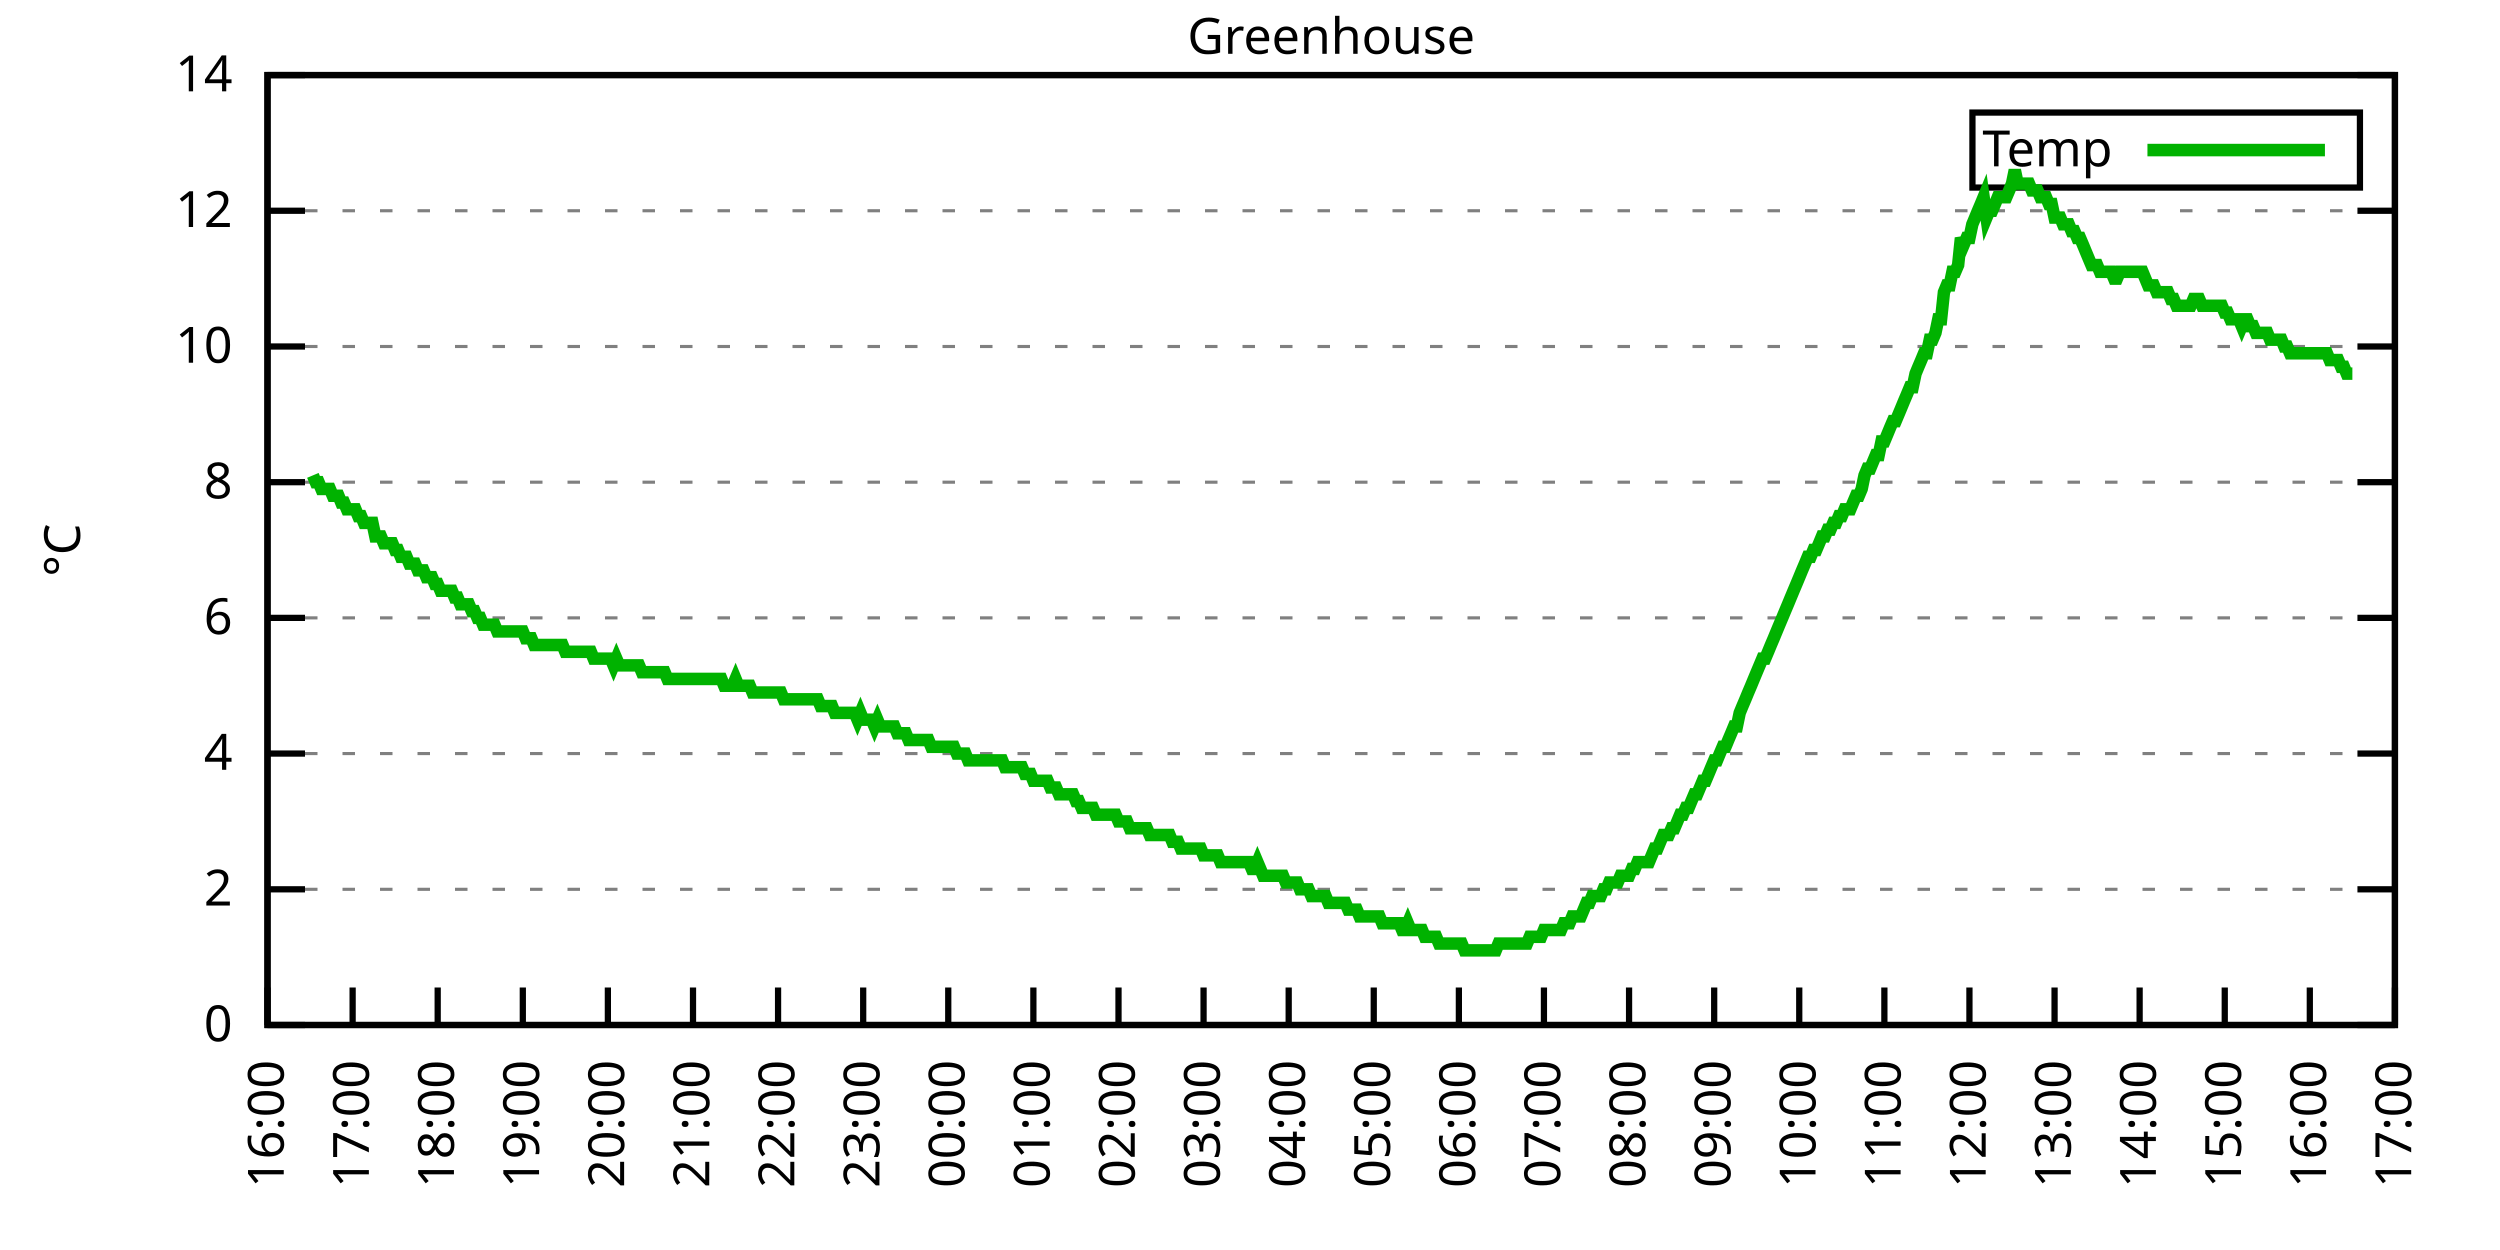
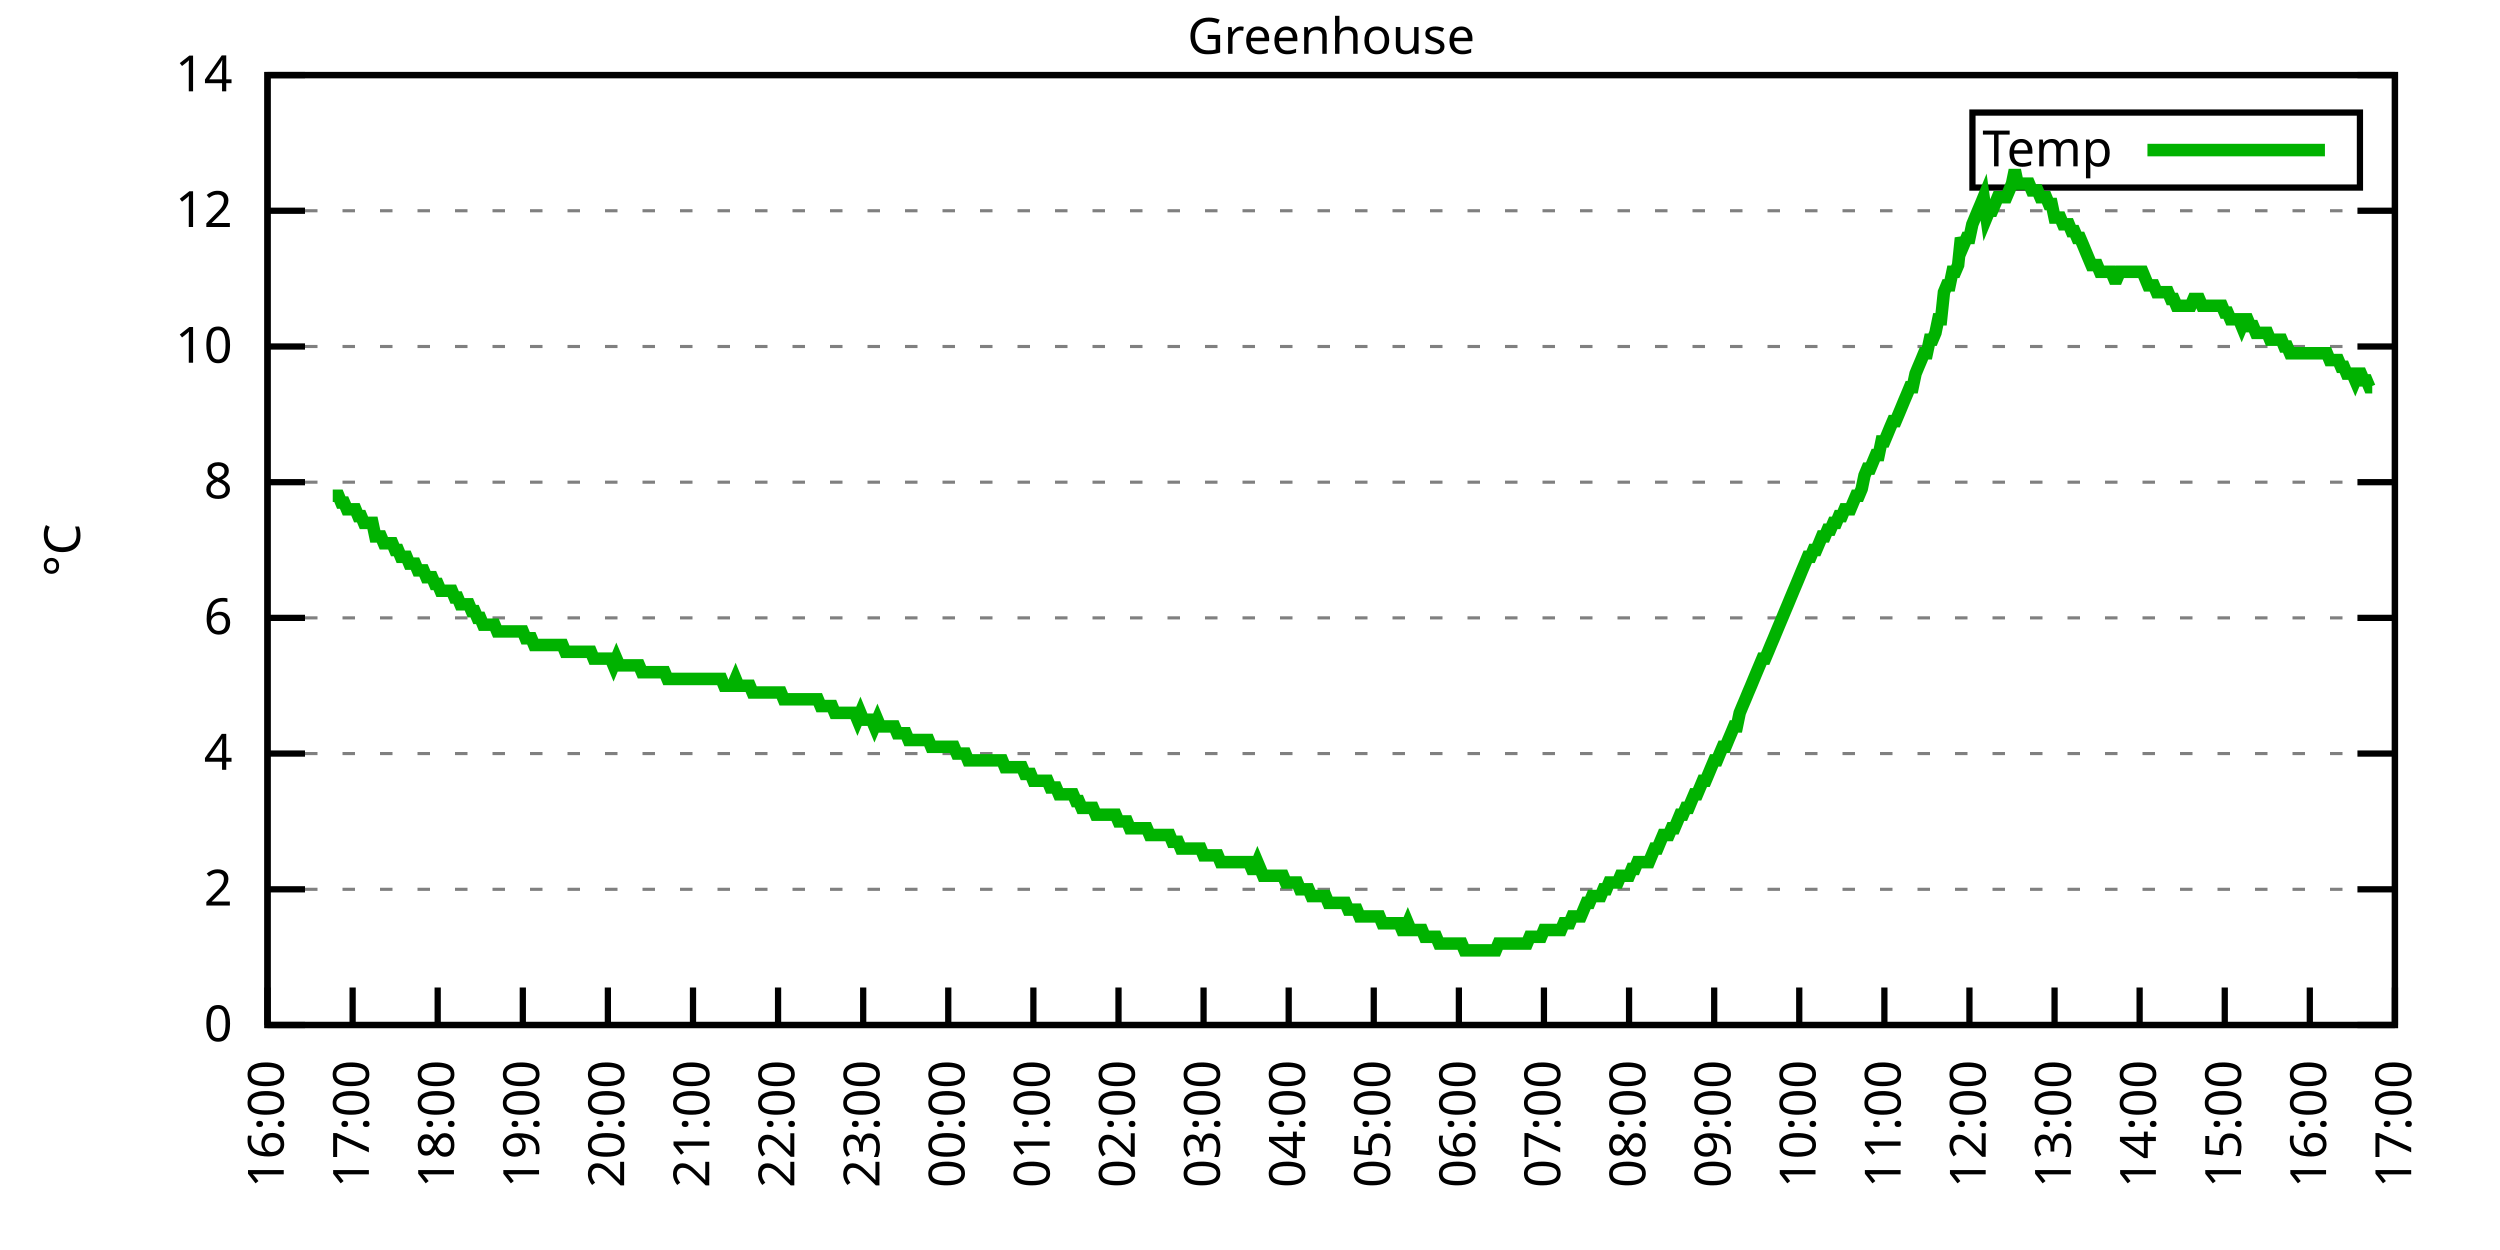
<svg xmlns="http://www.w3.org/2000/svg" xmlns:xlink="http://www.w3.org/1999/xlink" width="400" height="200" viewBox="0 0 400 200">
  <g id="gnuplot_canvas">
    <rect x="0" y="0" width="400" height="200" fill="none" />
    <defs>
      <circle id="gpDot" r="0.5" stroke-width="0.5" stroke="currentColor" />
      <path id="gpPt0" stroke-width="0.333" stroke="currentColor" d="M-1,0 h2 M0,-1 v2" />
      <path id="gpPt1" stroke-width="0.333" stroke="currentColor" d="M-1,-1 L1,1 M1,-1 L-1,1" />
      <path id="gpPt2" stroke-width="0.333" stroke="currentColor" d="M-1,0 L1,0 M0,-1 L0,1 M-1,-1 L1,1 M-1,1 L1,-1" />
      <rect id="gpPt3" stroke-width="0.333" stroke="currentColor" x="-1" y="-1" width="2" height="2" />
      <rect id="gpPt4" stroke-width="0.333" stroke="currentColor" fill="currentColor" x="-1" y="-1" width="2" height="2" />
      <circle id="gpPt5" stroke-width="0.333" stroke="currentColor" cx="0" cy="0" r="1" />
      <use xlink:href="#gpPt5" id="gpPt6" fill="currentColor" stroke="none" />
      <path id="gpPt7" stroke-width="0.333" stroke="currentColor" d="M0,-1.33 L-1.33,0.67 L1.33,0.67 z" />
      <use xlink:href="#gpPt7" id="gpPt8" fill="currentColor" stroke="none" />
      <use xlink:href="#gpPt7" id="gpPt9" stroke="currentColor" transform="rotate(180)" />
      <use xlink:href="#gpPt9" id="gpPt10" fill="currentColor" stroke="none" />
      <use xlink:href="#gpPt3" id="gpPt11" stroke="currentColor" transform="rotate(45)" />
      <use xlink:href="#gpPt11" id="gpPt12" fill="currentColor" stroke="none" />
      <path id="gpPt13" stroke-width="0.333" stroke="currentColor" d="M0,1.330 L1.265,0.411 L0.782,-1.067 L-0.782,-1.076 L-1.265,0.411 z" />
      <use xlink:href="#gpPt13" id="gpPt14" fill="currentColor" stroke="none" />
      <filter id="textbox" filterUnits="objectBoundingBox" x="0" y="0" height="1" width="1">
        <feFlood flood-color="white" flood-opacity="1" result="bgnd" />
        <feComposite in="SourceGraphic" in2="bgnd" operator="atop" />
      </filter>
      <filter id="greybox" filterUnits="objectBoundingBox" x="0" y="0" height="1" width="1">
        <feFlood flood-color="lightgrey" flood-opacity="1" result="grey" />
        <feComposite in="SourceGraphic" in2="grey" operator="atop" />
      </filter>
    </defs>
    <g fill="none" color="white" stroke="currentColor" stroke-width="1.00" stroke-linecap="butt" stroke-linejoin="miter">
</g>
    <g fill="none" color="black" stroke="currentColor" stroke-width="1.00" stroke-linecap="butt" stroke-linejoin="miter">
      <g stroke="none" shape-rendering="crispEdges">
        <polygon fill="rgb(255, 255, 255)" points="42.80,164.00 383.18,164.00 383.18,12.02 42.80,12.02 " />
      </g>
    </g>
    <g fill="none" color="black" stroke="currentColor" stroke-width="1.00" stroke-linecap="butt" stroke-linejoin="miter">
</g>
    <g fill="none" color="black" stroke="black" stroke-width="0.50" stroke-linecap="butt" stroke-linejoin="miter">
</g>
    <g fill="none" color="gray" stroke="currentColor" stroke-width="0.50" stroke-linecap="butt" stroke-linejoin="miter">
      <path stroke="gray" stroke-dasharray="2,4" class="gridline" d="M42.80,164.00 L383.19,164.00  " />
    </g>
    <g fill="none" color="gray" stroke="gray" stroke-width="1.00" stroke-linecap="butt" stroke-linejoin="miter">
</g>
    <g fill="none" color="black" stroke="currentColor" stroke-width="1.00" stroke-linecap="butt" stroke-linejoin="miter">
      <path stroke="black" d="M42.80,164.00 L48.80,164.00 M383.19,164.00 L377.19,164.00  " />
      <g transform="translate(37.20,166.60)" stroke="none" fill="black" font-family="Sans" font-size="8.00" text-anchor="end">
        <text>
          <tspan font-family="Sans"> 0</tspan>
        </text>
      </g>
    </g>
    <g fill="none" color="black" stroke="currentColor" stroke-width="1.00" stroke-linecap="butt" stroke-linejoin="miter">
</g>
    <g fill="none" color="black" stroke="black" stroke-width="0.50" stroke-linecap="butt" stroke-linejoin="miter">
</g>
    <g fill="none" color="gray" stroke="currentColor" stroke-width="0.50" stroke-linecap="butt" stroke-linejoin="miter">
      <path stroke="gray" stroke-dasharray="2,4" class="gridline" d="M42.80,142.29 L383.19,142.29  " />
    </g>
    <g fill="none" color="gray" stroke="gray" stroke-width="1.00" stroke-linecap="butt" stroke-linejoin="miter">
</g>
    <g fill="none" color="black" stroke="currentColor" stroke-width="1.00" stroke-linecap="butt" stroke-linejoin="miter">
      <path stroke="black" d="M42.80,142.29 L48.80,142.29 M383.19,142.29 L377.19,142.29  " />
      <g transform="translate(37.20,144.89)" stroke="none" fill="black" font-family="Sans" font-size="8.00" text-anchor="end">
        <text>
          <tspan font-family="Sans"> 2</tspan>
        </text>
      </g>
    </g>
    <g fill="none" color="black" stroke="currentColor" stroke-width="1.00" stroke-linecap="butt" stroke-linejoin="miter">
</g>
    <g fill="none" color="black" stroke="black" stroke-width="0.50" stroke-linecap="butt" stroke-linejoin="miter">
</g>
    <g fill="none" color="gray" stroke="currentColor" stroke-width="0.50" stroke-linecap="butt" stroke-linejoin="miter">
      <path stroke="gray" stroke-dasharray="2,4" class="gridline" d="M42.80,120.57 L383.19,120.57  " />
    </g>
    <g fill="none" color="gray" stroke="gray" stroke-width="1.00" stroke-linecap="butt" stroke-linejoin="miter">
</g>
    <g fill="none" color="black" stroke="currentColor" stroke-width="1.00" stroke-linecap="butt" stroke-linejoin="miter">
      <path stroke="black" d="M42.80,120.57 L48.80,120.57 M383.19,120.57 L377.19,120.57  " />
      <g transform="translate(37.20,123.17)" stroke="none" fill="black" font-family="Sans" font-size="8.00" text-anchor="end">
        <text>
          <tspan font-family="Sans"> 4</tspan>
        </text>
      </g>
    </g>
    <g fill="none" color="black" stroke="currentColor" stroke-width="1.00" stroke-linecap="butt" stroke-linejoin="miter">
</g>
    <g fill="none" color="black" stroke="black" stroke-width="0.50" stroke-linecap="butt" stroke-linejoin="miter">
</g>
    <g fill="none" color="gray" stroke="currentColor" stroke-width="0.50" stroke-linecap="butt" stroke-linejoin="miter">
      <path stroke="gray" stroke-dasharray="2,4" class="gridline" d="M42.80,98.86 L383.19,98.86  " />
    </g>
    <g fill="none" color="gray" stroke="gray" stroke-width="1.00" stroke-linecap="butt" stroke-linejoin="miter">
</g>
    <g fill="none" color="black" stroke="currentColor" stroke-width="1.00" stroke-linecap="butt" stroke-linejoin="miter">
      <path stroke="black" d="M42.80,98.86 L48.80,98.86 M383.19,98.86 L377.19,98.86  " />
      <g transform="translate(37.20,101.46)" stroke="none" fill="black" font-family="Sans" font-size="8.00" text-anchor="end">
        <text>
          <tspan font-family="Sans"> 6</tspan>
        </text>
      </g>
    </g>
    <g fill="none" color="black" stroke="currentColor" stroke-width="1.00" stroke-linecap="butt" stroke-linejoin="miter">
</g>
    <g fill="none" color="black" stroke="black" stroke-width="0.50" stroke-linecap="butt" stroke-linejoin="miter">
</g>
    <g fill="none" color="gray" stroke="currentColor" stroke-width="0.50" stroke-linecap="butt" stroke-linejoin="miter">
      <path stroke="gray" stroke-dasharray="2,4" class="gridline" d="M42.80,77.15 L383.19,77.15  " />
    </g>
    <g fill="none" color="gray" stroke="gray" stroke-width="1.00" stroke-linecap="butt" stroke-linejoin="miter">
</g>
    <g fill="none" color="black" stroke="currentColor" stroke-width="1.00" stroke-linecap="butt" stroke-linejoin="miter">
      <path stroke="black" d="M42.80,77.15 L48.80,77.15 M383.19,77.15 L377.19,77.15  " />
      <g transform="translate(37.20,79.75)" stroke="none" fill="black" font-family="Sans" font-size="8.00" text-anchor="end">
        <text>
          <tspan font-family="Sans"> 8</tspan>
        </text>
      </g>
    </g>
    <g fill="none" color="black" stroke="currentColor" stroke-width="1.00" stroke-linecap="butt" stroke-linejoin="miter">
</g>
    <g fill="none" color="black" stroke="black" stroke-width="0.50" stroke-linecap="butt" stroke-linejoin="miter">
</g>
    <g fill="none" color="gray" stroke="currentColor" stroke-width="0.50" stroke-linecap="butt" stroke-linejoin="miter">
      <path stroke="gray" stroke-dasharray="2,4" class="gridline" d="M42.80,55.44 L383.19,55.44  " />
    </g>
    <g fill="none" color="gray" stroke="gray" stroke-width="1.00" stroke-linecap="butt" stroke-linejoin="miter">
</g>
    <g fill="none" color="black" stroke="currentColor" stroke-width="1.00" stroke-linecap="butt" stroke-linejoin="miter">
      <path stroke="black" d="M42.80,55.44 L48.80,55.44 M383.19,55.44 L377.19,55.44  " />
      <g transform="translate(37.20,58.04)" stroke="none" fill="black" font-family="Sans" font-size="8.00" text-anchor="end">
        <text>
          <tspan font-family="Sans"> 10</tspan>
        </text>
      </g>
    </g>
    <g fill="none" color="black" stroke="currentColor" stroke-width="1.00" stroke-linecap="butt" stroke-linejoin="miter">
</g>
    <g fill="none" color="black" stroke="black" stroke-width="0.50" stroke-linecap="butt" stroke-linejoin="miter">
</g>
    <g fill="none" color="gray" stroke="currentColor" stroke-width="0.50" stroke-linecap="butt" stroke-linejoin="miter">
      <path stroke="gray" stroke-dasharray="2,4" class="gridline" d="M42.80,33.72 L383.19,33.72  " />
    </g>
    <g fill="none" color="gray" stroke="gray" stroke-width="1.00" stroke-linecap="butt" stroke-linejoin="miter">
</g>
    <g fill="none" color="black" stroke="currentColor" stroke-width="1.00" stroke-linecap="butt" stroke-linejoin="miter">
      <path stroke="black" d="M42.80,33.72 L48.80,33.72 M383.19,33.72 L377.19,33.72  " />
      <g transform="translate(37.20,36.32)" stroke="none" fill="black" font-family="Sans" font-size="8.00" text-anchor="end">
        <text>
          <tspan font-family="Sans"> 12</tspan>
        </text>
      </g>
    </g>
    <g fill="none" color="black" stroke="currentColor" stroke-width="1.00" stroke-linecap="butt" stroke-linejoin="miter">
</g>
    <g fill="none" color="black" stroke="black" stroke-width="0.50" stroke-linecap="butt" stroke-linejoin="miter">
</g>
    <g fill="none" color="gray" stroke="currentColor" stroke-width="0.50" stroke-linecap="butt" stroke-linejoin="miter">
      <path stroke="gray" stroke-dasharray="2,4" class="gridline" d="M42.80,12.01 L383.19,12.01  " />
    </g>
    <g fill="none" color="gray" stroke="gray" stroke-width="1.00" stroke-linecap="butt" stroke-linejoin="miter">
</g>
    <g fill="none" color="black" stroke="currentColor" stroke-width="1.00" stroke-linecap="butt" stroke-linejoin="miter">
      <path stroke="black" d="M42.80,12.01 L48.80,12.01 M383.19,12.01 L377.19,12.01  " />
      <g transform="translate(37.20,14.61)" stroke="none" fill="black" font-family="Sans" font-size="8.00" text-anchor="end">
        <text>
          <tspan font-family="Sans"> 14</tspan>
        </text>
      </g>
    </g>
    <g fill="none" color="black" stroke="currentColor" stroke-width="1.00" stroke-linecap="butt" stroke-linejoin="miter">
      <path stroke="black" d="M42.80,164.00 L42.80,158.00  " />
      <g transform="translate(45.40,169.60) rotate(270.00)" stroke="none" fill="black" font-family="Sans" font-size="8.00" text-anchor="end">
        <text>
          <tspan font-family="Sans">16:00</tspan>
        </text>
      </g>
    </g>
    <g fill="none" color="black" stroke="currentColor" stroke-width="1.00" stroke-linecap="butt" stroke-linejoin="miter">
      <path stroke="black" d="M56.42,164.00 L56.42,158.00  " />
      <g transform="translate(59.02,169.60) rotate(270.00)" stroke="none" fill="black" font-family="Sans" font-size="8.00" text-anchor="end">
        <text>
          <tspan font-family="Sans">17:00</tspan>
        </text>
      </g>
    </g>
    <g fill="none" color="black" stroke="currentColor" stroke-width="1.00" stroke-linecap="butt" stroke-linejoin="miter">
      <path stroke="black" d="M70.03,164.00 L70.03,158.00  " />
      <g transform="translate(72.63,169.60) rotate(270.00)" stroke="none" fill="black" font-family="Sans" font-size="8.00" text-anchor="end">
        <text>
          <tspan font-family="Sans">18:00</tspan>
        </text>
      </g>
    </g>
    <g fill="none" color="black" stroke="currentColor" stroke-width="1.00" stroke-linecap="butt" stroke-linejoin="miter">
      <path stroke="black" d="M83.65,164.00 L83.65,158.00  " />
      <g transform="translate(86.25,169.60) rotate(270.00)" stroke="none" fill="black" font-family="Sans" font-size="8.00" text-anchor="end">
        <text>
          <tspan font-family="Sans">19:00</tspan>
        </text>
      </g>
    </g>
    <g fill="none" color="black" stroke="currentColor" stroke-width="1.00" stroke-linecap="butt" stroke-linejoin="miter">
      <path stroke="black" d="M97.26,164.00 L97.26,158.00  " />
      <g transform="translate(99.86,169.60) rotate(270.00)" stroke="none" fill="black" font-family="Sans" font-size="8.00" text-anchor="end">
        <text>
          <tspan font-family="Sans">20:00</tspan>
        </text>
      </g>
    </g>
    <g fill="none" color="black" stroke="currentColor" stroke-width="1.00" stroke-linecap="butt" stroke-linejoin="miter">
      <path stroke="black" d="M110.88,164.00 L110.88,158.00  " />
      <g transform="translate(113.48,169.60) rotate(270.00)" stroke="none" fill="black" font-family="Sans" font-size="8.00" text-anchor="end">
        <text>
          <tspan font-family="Sans">21:00</tspan>
        </text>
      </g>
    </g>
    <g fill="none" color="black" stroke="currentColor" stroke-width="1.00" stroke-linecap="butt" stroke-linejoin="miter">
      <path stroke="black" d="M124.49,164.00 L124.49,158.00  " />
      <g transform="translate(127.09,169.60) rotate(270.00)" stroke="none" fill="black" font-family="Sans" font-size="8.00" text-anchor="end">
        <text>
          <tspan font-family="Sans">22:00</tspan>
        </text>
      </g>
    </g>
    <g fill="none" color="black" stroke="currentColor" stroke-width="1.00" stroke-linecap="butt" stroke-linejoin="miter">
      <path stroke="black" d="M138.11,164.00 L138.11,158.00  " />
      <g transform="translate(140.71,169.60) rotate(270.00)" stroke="none" fill="black" font-family="Sans" font-size="8.00" text-anchor="end">
        <text>
          <tspan font-family="Sans">23:00</tspan>
        </text>
      </g>
    </g>
    <g fill="none" color="black" stroke="currentColor" stroke-width="1.00" stroke-linecap="butt" stroke-linejoin="miter">
      <path stroke="black" d="M151.72,164.00 L151.72,158.00  " />
      <g transform="translate(154.32,169.60) rotate(270.00)" stroke="none" fill="black" font-family="Sans" font-size="8.00" text-anchor="end">
        <text>
          <tspan font-family="Sans">00:00</tspan>
        </text>
      </g>
    </g>
    <g fill="none" color="black" stroke="currentColor" stroke-width="1.00" stroke-linecap="butt" stroke-linejoin="miter">
      <path stroke="black" d="M165.34,164.00 L165.34,158.00  " />
      <g transform="translate(167.94,169.60) rotate(270.00)" stroke="none" fill="black" font-family="Sans" font-size="8.00" text-anchor="end">
        <text>
          <tspan font-family="Sans">01:00</tspan>
        </text>
      </g>
    </g>
    <g fill="none" color="black" stroke="currentColor" stroke-width="1.00" stroke-linecap="butt" stroke-linejoin="miter">
      <path stroke="black" d="M178.96,164.00 L178.96,158.00  " />
      <g transform="translate(181.56,169.60) rotate(270.00)" stroke="none" fill="black" font-family="Sans" font-size="8.00" text-anchor="end">
        <text>
          <tspan font-family="Sans">02:00</tspan>
        </text>
      </g>
    </g>
    <g fill="none" color="black" stroke="currentColor" stroke-width="1.00" stroke-linecap="butt" stroke-linejoin="miter">
      <path stroke="black" d="M192.57,164.00 L192.57,158.00  " />
      <g transform="translate(195.17,169.60) rotate(270.00)" stroke="none" fill="black" font-family="Sans" font-size="8.00" text-anchor="end">
        <text>
          <tspan font-family="Sans">03:00</tspan>
        </text>
      </g>
    </g>
    <g fill="none" color="black" stroke="currentColor" stroke-width="1.00" stroke-linecap="butt" stroke-linejoin="miter">
      <path stroke="black" d="M206.19,164.00 L206.19,158.00  " />
      <g transform="translate(208.79,169.60) rotate(270.00)" stroke="none" fill="black" font-family="Sans" font-size="8.00" text-anchor="end">
        <text>
          <tspan font-family="Sans">04:00</tspan>
        </text>
      </g>
    </g>
    <g fill="none" color="black" stroke="currentColor" stroke-width="1.00" stroke-linecap="butt" stroke-linejoin="miter">
      <path stroke="black" d="M219.80,164.00 L219.80,158.00  " />
      <g transform="translate(222.40,169.60) rotate(270.00)" stroke="none" fill="black" font-family="Sans" font-size="8.00" text-anchor="end">
        <text>
          <tspan font-family="Sans">05:00</tspan>
        </text>
      </g>
    </g>
    <g fill="none" color="black" stroke="currentColor" stroke-width="1.00" stroke-linecap="butt" stroke-linejoin="miter">
      <path stroke="black" d="M233.42,164.00 L233.42,158.00  " />
      <g transform="translate(236.02,169.60) rotate(270.00)" stroke="none" fill="black" font-family="Sans" font-size="8.00" text-anchor="end">
        <text>
          <tspan font-family="Sans">06:00</tspan>
        </text>
      </g>
    </g>
    <g fill="none" color="black" stroke="currentColor" stroke-width="1.00" stroke-linecap="butt" stroke-linejoin="miter">
      <path stroke="black" d="M247.03,164.00 L247.03,158.00  " />
      <g transform="translate(249.63,169.60) rotate(270.00)" stroke="none" fill="black" font-family="Sans" font-size="8.00" text-anchor="end">
        <text>
          <tspan font-family="Sans">07:00</tspan>
        </text>
      </g>
    </g>
    <g fill="none" color="black" stroke="currentColor" stroke-width="1.00" stroke-linecap="butt" stroke-linejoin="miter">
      <path stroke="black" d="M260.65,164.00 L260.65,158.00  " />
      <g transform="translate(263.25,169.60) rotate(270.00)" stroke="none" fill="black" font-family="Sans" font-size="8.00" text-anchor="end">
        <text>
          <tspan font-family="Sans">08:00</tspan>
        </text>
      </g>
    </g>
    <g fill="none" color="black" stroke="currentColor" stroke-width="1.00" stroke-linecap="butt" stroke-linejoin="miter">
      <path stroke="black" d="M274.27,164.00 L274.27,158.00  " />
      <g transform="translate(276.87,169.60) rotate(270.00)" stroke="none" fill="black" font-family="Sans" font-size="8.00" text-anchor="end">
        <text>
          <tspan font-family="Sans">09:00</tspan>
        </text>
      </g>
    </g>
    <g fill="none" color="black" stroke="currentColor" stroke-width="1.00" stroke-linecap="butt" stroke-linejoin="miter">
      <path stroke="black" d="M287.88,164.00 L287.88,158.00  " />
      <g transform="translate(290.48,169.60) rotate(270.00)" stroke="none" fill="black" font-family="Sans" font-size="8.00" text-anchor="end">
        <text>
          <tspan font-family="Sans">10:00</tspan>
        </text>
      </g>
    </g>
    <g fill="none" color="black" stroke="currentColor" stroke-width="1.00" stroke-linecap="butt" stroke-linejoin="miter">
      <path stroke="black" d="M301.50,164.00 L301.50,158.00  " />
      <g transform="translate(304.10,169.60) rotate(270.00)" stroke="none" fill="black" font-family="Sans" font-size="8.00" text-anchor="end">
        <text>
          <tspan font-family="Sans">11:00</tspan>
        </text>
      </g>
    </g>
    <g fill="none" color="black" stroke="currentColor" stroke-width="1.00" stroke-linecap="butt" stroke-linejoin="miter">
      <path stroke="black" d="M315.11,164.00 L315.11,158.00  " />
      <g transform="translate(317.71,169.60) rotate(270.00)" stroke="none" fill="black" font-family="Sans" font-size="8.00" text-anchor="end">
        <text>
          <tspan font-family="Sans">12:00</tspan>
        </text>
      </g>
    </g>
    <g fill="none" color="black" stroke="currentColor" stroke-width="1.00" stroke-linecap="butt" stroke-linejoin="miter">
      <path stroke="black" d="M328.73,164.00 L328.73,158.00  " />
      <g transform="translate(331.33,169.60) rotate(270.00)" stroke="none" fill="black" font-family="Sans" font-size="8.00" text-anchor="end">
        <text>
          <tspan font-family="Sans">13:00</tspan>
        </text>
      </g>
    </g>
    <g fill="none" color="black" stroke="currentColor" stroke-width="1.00" stroke-linecap="butt" stroke-linejoin="miter">
      <path stroke="black" d="M342.34,164.00 L342.34,158.00  " />
      <g transform="translate(344.94,169.60) rotate(270.00)" stroke="none" fill="black" font-family="Sans" font-size="8.00" text-anchor="end">
        <text>
          <tspan font-family="Sans">14:00</tspan>
        </text>
      </g>
    </g>
    <g fill="none" color="black" stroke="currentColor" stroke-width="1.00" stroke-linecap="butt" stroke-linejoin="miter">
      <path stroke="black" d="M355.96,164.00 L355.96,158.00  " />
      <g transform="translate(358.56,169.60) rotate(270.00)" stroke="none" fill="black" font-family="Sans" font-size="8.00" text-anchor="end">
        <text>
          <tspan font-family="Sans">15:00</tspan>
        </text>
      </g>
    </g>
    <g fill="none" color="black" stroke="currentColor" stroke-width="1.00" stroke-linecap="butt" stroke-linejoin="miter">
      <path stroke="black" d="M369.57,164.00 L369.57,158.00  " />
      <g transform="translate(372.17,169.60) rotate(270.00)" stroke="none" fill="black" font-family="Sans" font-size="8.00" text-anchor="end">
        <text>
          <tspan font-family="Sans">16:00</tspan>
        </text>
      </g>
    </g>
    <g fill="none" color="black" stroke="currentColor" stroke-width="1.00" stroke-linecap="butt" stroke-linejoin="miter">
      <path stroke="black" d="M383.19,164.00 L383.19,158.00  " />
      <g transform="translate(385.79,169.60) rotate(270.00)" stroke="none" fill="black" font-family="Sans" font-size="8.00" text-anchor="end">
        <text>
          <tspan font-family="Sans">17:00</tspan>
        </text>
      </g>
    </g>
    <g fill="none" color="black" stroke="currentColor" stroke-width="1.00" stroke-linecap="butt" stroke-linejoin="miter">
</g>
    <g fill="none" color="black" stroke="currentColor" stroke-width="1.00" stroke-linecap="butt" stroke-linejoin="miter">
      <path stroke="black" d="M42.80,12.01 L42.80,164.00 L383.19,164.00 L383.19,12.01 L42.80,12.01 Z  " />
    </g>
    <g fill="none" color="black" stroke="currentColor" stroke-width="1.00" stroke-linecap="butt" stroke-linejoin="miter">
</g>
    <g fill="none" color="black" stroke="currentColor" stroke-width="1.00" stroke-linecap="butt" stroke-linejoin="miter">
      <path stroke="black" d="M315.59,30.01 L315.59,18.01 L377.59,18.01 L377.59,30.01 L315.59,30.01 Z  " />
    </g>
    <g id="Greenhouse_plot_1">
      <g fill="none" color="white" stroke="black" stroke-width="2.00" stroke-linecap="butt" stroke-linejoin="miter">
</g>
      <g fill="none" color="black" stroke="currentColor" stroke-width="2.00" stroke-linecap="butt" stroke-linejoin="miter">
        <g transform="translate(337.99,26.61)" stroke="none" fill="black" font-family="Sans" font-size="8.00" text-anchor="end">
          <text>
            <tspan font-family="Sans">Temp</tspan>
          </text>
        </g>
      </g>
      <g fill="none" color="black" stroke="currentColor" stroke-width="2.00" stroke-linecap="butt" stroke-linejoin="miter">
-         <path stroke="rgb(  0, 178,   0)" d="M343.59,24.01 L371.99,24.01 M50.06,76.06 L50.52,77.15 L50.97,77.15 L51.42,78.23 L51.88,78.23 L52.33,78.23   L52.78,78.23 L53.24,79.32 L53.69,79.32 L54.15,79.32 L54.60,80.41 L55.05,80.41 L55.51,81.49 L55.96,81.49   L56.42,81.49 L56.87,81.49 L57.32,82.58 L57.78,82.58 L58.23,83.66 L58.68,83.66 L59.14,83.66 L59.59,83.66   L60.05,85.83 L60.50,85.83 L60.95,85.83 L61.41,86.92 L61.86,86.92 L62.32,86.92 L62.77,86.92 L63.22,88.00   L63.68,88.00 L64.13,89.09 L64.58,89.09 L65.04,89.09 L65.49,90.18 L65.95,90.18 L66.40,90.18 L66.85,91.26   L67.31,91.26 L67.76,91.26 L68.22,92.35 L68.67,92.35 L69.12,92.35 L69.58,93.43 L70.03,93.43 L70.49,94.52   L70.94,94.52 L71.39,94.52 L71.85,94.52 L72.30,94.52 L72.75,95.60 L73.21,95.60 L73.66,96.69 L74.12,96.69   L74.57,96.69 L75.02,96.69 L75.48,97.78 L75.93,97.78 L76.39,98.86 L76.84,98.86 L77.29,99.95 L77.75,99.95   L78.20,99.95 L78.65,99.95 L79.11,99.95 L79.56,101.03 L80.02,101.03 L80.47,101.03 L80.92,101.03 L81.38,101.03   L81.83,101.03 L82.29,101.03 L82.74,101.03 L83.19,101.03 L83.65,101.03 L84.10,102.12 L84.55,102.12 L85.01,102.12   L85.46,103.20 L85.92,103.20 L86.37,103.20 L86.82,103.20 L87.28,103.20 L87.73,103.20 L88.19,103.20 L88.64,103.20   L89.09,103.20 L89.55,103.20 L90.00,103.20 L90.45,104.29 L90.91,104.29 L91.36,104.29 L91.82,104.29 L92.27,104.29   L92.72,104.29 L93.18,104.29 L93.63,104.29 L94.09,104.29 L94.54,104.29 L94.99,105.38 L95.45,105.38 L95.90,105.38   L96.35,105.38 L96.81,105.38 L97.26,105.38 L97.72,105.38 L98.17,106.46 L98.62,105.38 L99.08,106.46 L99.53,106.46   L99.99,106.46 L100.44,106.46 L100.89,106.46 L101.35,106.46 L101.80,106.46 L102.25,106.46 L102.71,107.55 L103.16,107.55   L103.62,107.55 L104.07,107.55 L104.52,107.55 L104.98,107.55 L105.43,107.55 L105.89,107.55 L106.34,107.55 L106.79,108.63   L107.25,108.63 L107.70,108.63 L108.15,108.63 L108.61,108.63 L109.06,108.63 L109.52,108.63 L109.97,108.63 L110.42,108.63   L110.88,108.63 L111.33,108.63 L111.79,108.63 L112.24,108.63 L112.69,108.63 L113.15,108.63 L113.60,108.63 L114.05,108.63   L114.51,108.63 L114.96,108.63 L115.42,108.63 L115.87,109.72 L116.32,109.72 L116.78,109.72 L117.23,109.72 L117.69,108.63   L118.14,109.72 L118.59,109.72 L119.05,109.72 L119.50,109.72 L119.96,109.72 L120.41,110.80 L120.86,110.80 L121.32,110.80   L121.77,110.80 L122.22,110.80 L122.68,110.80 L123.13,110.80 L123.59,110.80 L124.04,110.80 L124.49,110.80 L124.95,110.80   L125.40,111.89 L125.86,111.89 L126.31,111.89 L126.76,111.89 L127.22,111.89 L127.67,111.89 L128.12,111.89 L128.58,111.89   L129.03,111.89 L129.49,111.89 L129.94,111.89 L130.39,111.89 L130.85,111.89 L131.30,112.97 L131.76,112.97 L132.21,112.97   L132.66,112.97 L133.12,112.97 L133.57,114.06 L134.02,114.06 L134.48,114.06 L134.93,114.06 L135.39,114.06 L135.84,114.06   L136.29,114.06 L136.75,114.06 L137.20,115.15 L137.66,114.06 L138.11,115.15 L138.56,115.15 L139.02,115.15 L139.47,115.15   L139.92,116.23 L140.38,115.15 L140.83,116.23 L141.29,116.23 L141.74,116.23 L142.19,116.23 L142.65,116.23 L143.10,116.23   L143.56,117.32 L144.01,117.32 L144.46,117.32 L144.92,117.32 L145.37,118.40 L145.82,118.40 L146.28,118.40 L146.73,118.40   L147.19,118.40 L147.64,118.40 L148.09,118.40 L148.55,118.40 L149.00,119.49 L149.46,119.49 L149.91,119.49 L150.36,119.49   L150.82,119.49 L151.27,119.49 L151.72,119.49 L152.18,119.49 L152.63,119.49 L153.09,120.57 L153.54,120.57 L153.99,120.57   L154.45,120.57 L154.90,121.66 L155.36,121.66 L155.81,121.66 L156.26,121.66 L156.72,121.66 L157.17,121.66 L157.62,121.66   L158.08,121.66 L158.53,121.66 L158.99,121.66 L159.44,121.66 L159.89,121.66 L160.35,121.66 L160.80,122.75 L161.26,122.75   L161.71,122.75 L162.16,122.75 L162.62,122.75 L163.07,122.75 L163.52,122.75 L163.98,123.83 L164.43,123.83 L164.89,123.83   L165.34,124.92 L165.79,124.92 L166.25,124.92 L166.70,124.92 L167.16,124.92 L167.61,124.92 L168.06,126.00 L168.52,126.00   L168.97,126.00 L169.43,127.09 L169.88,127.09 L170.33,127.09 L170.79,127.09 L171.24,127.09 L171.69,127.09 L172.15,128.17   L172.60,128.17 L173.06,129.26 L173.51,129.26 L173.96,129.26 L174.42,129.26 L174.87,129.26 L175.33,130.35 L175.78,130.35   L176.23,130.35 L176.69,130.35 L177.14,130.35 L177.59,130.35 L178.05,130.35 L178.50,130.35 L178.96,131.43 L179.41,131.43   L179.86,131.43 L180.32,131.43 L180.77,132.52 L181.23,132.52 L181.68,132.52 L182.13,132.52 L182.59,132.52 L183.04,132.52   L183.49,132.52 L183.95,133.60 L184.40,133.60 L184.86,133.60 L185.31,133.60 L185.76,133.60 L186.22,133.60 L186.67,133.60   L187.13,133.60 L187.58,134.69 L188.03,134.69 L188.49,134.69 L188.94,135.77 L189.39,135.77 L189.85,135.77 L190.30,135.77   L190.76,135.77 L191.21,135.77 L191.66,135.77 L192.12,135.77 L192.57,136.86 L193.03,136.86 L193.48,136.86 L193.93,136.86   L194.39,136.86 L194.84,136.86 L195.29,137.94 L195.75,137.94 L196.20,137.94 L196.66,137.94 L197.11,137.94 L197.56,137.94   L198.02,137.94 L198.47,137.94 L198.93,137.94 L199.38,137.94 L199.83,137.94 L200.29,139.03 L200.74,139.03 L201.19,137.94   L201.65,139.03 L202.10,140.12 L202.56,140.12 L203.01,140.12 L203.46,140.12 L203.92,140.12 L204.37,140.12 L204.83,140.12   L205.28,140.12 L205.73,141.20 L206.19,141.20 L206.64,141.20 L207.09,141.20 L207.55,141.20 L208.00,142.29 L208.46,142.29   L208.91,142.29 L209.36,142.29 L209.82,143.37 L210.27,143.37 L210.73,143.37 L211.18,143.37 L211.63,143.37 L212.09,143.37   L212.54,144.46 L213.00,144.46 L213.45,144.46 L213.90,144.46 L214.36,144.46 L214.81,144.46 L215.26,144.46 L215.72,145.54   L216.17,145.54 L216.63,145.54 L217.08,145.54 L217.53,146.63 L217.99,146.63 L218.44,146.63 L218.90,146.63 L219.35,146.63   L219.80,146.63 L220.26,146.63 L220.71,146.63 L221.16,147.72 L221.62,147.72 L222.07,147.72 L222.53,147.72 L222.98,147.72   L223.43,147.72 L223.89,147.72 L224.34,148.80 L224.80,148.80 L225.25,147.72 L225.70,148.80 L226.16,148.80 L226.61,148.80   L227.06,148.80 L227.52,148.80 L227.97,149.89 L228.43,149.89 L228.88,149.89 L229.33,149.89 L229.79,149.89 L230.24,150.97   L230.70,150.97 L231.15,150.97 L231.60,150.97 L232.06,150.97 L232.51,150.97 L232.96,150.97 L233.42,150.97 L233.87,150.97   L234.33,152.06 L234.78,152.06 L235.23,152.06 L235.69,152.06 L236.14,152.06 L236.60,152.06 L237.05,152.06 L237.50,152.06   L237.96,152.06 L238.41,152.06 L238.86,152.06 L239.32,152.06 L239.77,150.97 L240.23,150.97 L240.68,150.97 L241.13,150.97   L241.59,150.97 L242.04,150.97 L242.50,150.97 L242.95,150.97 L243.40,150.97 L243.86,150.97 L244.31,150.97 L244.76,149.89   L245.22,149.89 L245.67,149.89 L246.13,149.89 L246.58,149.89 L247.03,148.80 L247.49,148.80 L247.94,148.80 L248.40,148.80   L248.85,148.80 L249.30,148.80 L249.76,148.80 L250.21,147.72 L250.66,147.72 L251.12,147.72 L251.57,146.63 L252.03,146.63   L252.48,146.63 L252.93,146.63 L253.39,145.54 L253.84,144.46 L254.30,144.46 L254.75,143.37 L255.20,143.37 L255.66,143.37   L256.11,143.37 L256.56,142.29 L257.02,142.29 L257.47,141.20 L257.93,141.20 L258.38,141.20 L258.83,141.20 L259.29,140.12   L259.74,140.12 L260.20,140.12 L260.65,140.12 L261.10,139.03 L261.56,139.03 L262.01,137.94 L262.47,137.94 L262.92,137.94   L263.37,137.94 L263.83,137.94 L264.28,136.86 L264.73,135.77 L265.19,135.77 L265.64,134.69 L266.10,133.60 L266.55,133.60   L267.00,133.60 L267.46,132.52 L267.91,132.52 L268.37,131.43 L268.82,130.35 L269.27,130.35 L269.73,129.26 L270.18,129.26   L270.63,128.17 L271.09,127.09 L271.54,127.09 L272.00,126.00 L272.45,124.92 L272.90,124.92 L273.36,123.83 L273.81,122.75   L274.27,121.66 L274.72,121.66 L275.17,120.57 L275.63,119.49 L276.08,119.49 L276.53,118.40 L276.99,117.32 L277.44,116.23   L277.90,116.23 L278.35,114.06 L278.80,112.97 L279.26,111.89 L279.71,110.80 L280.17,109.72 L280.62,108.63 L281.07,107.55   L281.53,106.46 L281.98,105.38 L282.43,105.38 L282.89,104.29 L283.34,103.20 L283.80,102.12 L284.25,101.03 L284.70,99.95   L285.16,98.86 L285.61,97.78 L286.07,96.69 L286.52,95.60 L286.97,94.52 L287.43,93.43 L287.88,92.35 L288.33,91.26   L288.79,90.18 L289.24,89.09 L289.70,89.09 L290.15,88.00 L290.60,88.00 L291.06,86.92 L291.51,85.83 L291.97,85.83   L292.42,84.75 L292.87,84.75 L293.33,83.66 L293.78,83.66 L294.23,82.58 L294.69,82.58 L295.14,81.49 L295.60,81.49   L296.05,81.49 L296.50,80.41 L296.96,79.32 L297.41,79.32 L297.87,78.23 L298.32,76.06 L298.77,74.98 L299.23,74.98   L299.68,73.89 L300.13,72.81 L300.59,72.81 L301.04,70.63 L301.50,70.63 L301.95,69.55 L302.40,68.46 L302.86,67.38   L303.31,67.38 L303.77,66.29 L304.22,65.21 L304.67,64.12 L305.13,63.04 L305.58,61.95 L306.03,61.95 L306.49,59.78   L306.94,58.69 L307.40,57.61 L307.85,56.52 L308.30,56.52 L308.76,54.35 L309.21,54.35 L309.67,53.26 L310.12,51.09   L310.57,51.09 L311.03,46.75 L311.48,45.66 L311.94,45.66 L312.39,43.49 L312.84,43.49 L313.30,42.41 L313.75,38.07   L314.20,39.15 L314.66,38.07 L315.11,38.07 L315.57,35.89 L316.02,34.81 L316.47,33.72 L316.93,32.64 L317.38,31.55   L317.84,34.81 L318.29,33.72 L318.74,33.72 L319.20,32.64 L319.65,31.55 L320.10,31.55 L320.56,31.55 L321.01,31.55   L321.47,30.47 L321.92,29.38 L322.37,27.21 L322.83,29.38 L323.28,29.38 L323.74,29.38 L324.19,29.38 L324.64,29.38   L325.10,30.47 L325.55,30.47 L326.00,30.47 L326.46,31.55 L326.91,31.55 L327.37,31.55 L327.82,32.64 L328.27,32.64   L328.73,34.81 L329.18,34.81 L329.64,34.81 L330.09,35.89 L330.54,35.89 L331.00,35.89 L331.45,36.98 L331.90,36.98   L332.36,38.07 L332.81,38.07 L333.27,39.15 L333.72,40.24 L334.17,41.32 L334.63,42.41 L335.08,42.41 L335.54,42.41   L335.99,43.49 L336.44,43.49 L336.90,43.49 L337.35,43.49 L337.80,43.49 L338.26,44.58 L338.71,44.58 L339.17,43.49   L339.62,43.49 L340.07,43.49 L340.53,43.49 L340.98,43.49 L341.44,43.49 L341.89,43.49 L342.34,43.49 L342.80,43.49   L343.25,44.58 L343.70,45.66 L344.16,45.66 L344.61,45.66 L345.07,46.75 L345.52,46.75 L345.97,46.75 L346.43,46.75   L346.88,46.75 L347.34,47.84 L347.79,47.84 L348.24,48.92 L348.70,48.92 L349.15,48.92 L349.60,48.92 L350.06,48.92   L350.51,48.92 L350.97,47.84 L351.42,47.84 L351.87,47.84 L352.33,48.92 L352.78,48.92 L353.24,48.92 L353.69,48.92   L354.14,48.92 L354.60,48.92 L355.05,48.92 L355.50,48.92 L355.96,50.01 L356.41,50.01 L356.87,51.09 L357.32,51.09   L357.77,51.09 L358.23,51.09 L358.68,52.18 L359.14,51.09 L359.59,51.09 L360.04,52.18 L360.50,52.18 L360.95,53.26   L361.41,53.26 L361.86,53.26 L362.31,53.26 L362.77,53.26 L363.22,54.35 L363.67,54.35 L364.13,54.35 L364.58,54.35   L365.04,54.35 L365.49,55.44 L365.94,55.44 L366.40,56.52 L366.85,56.52 L367.31,56.52 L367.76,56.52 L368.21,56.52   L368.67,56.52 L369.12,56.52 L369.57,56.52 L370.03,56.52 L370.48,56.52 L370.94,56.52 L371.39,56.52 L371.84,56.52   L372.30,56.52 L372.75,57.61 L373.21,57.61 L373.66,57.61 L374.11,57.61 L374.57,58.69 L375.02,58.69 L375.47,59.78   L375.93,59.78 L376.38,59.78  " />
+         <path stroke="rgb(  0, 178,   0)" d="M343.59,24.01 L371.99,24.01 M53.24,79.32 L53.69,79.32 L54.15,79.32 L54.60,80.41 L55.05,80.41 L55.51,81.49   L55.96,81.49 L56.42,81.49 L56.87,81.49 L57.32,82.58 L57.78,82.58 L58.23,83.66 L58.68,83.66 L59.14,83.66   L59.59,83.66 L60.05,85.83 L60.50,85.83 L60.95,85.83 L61.41,86.92 L61.86,86.92 L62.32,86.92 L62.77,86.92   L63.22,88.00 L63.68,88.00 L64.13,89.09 L64.58,89.09 L65.04,89.09 L65.49,90.18 L65.95,90.18 L66.40,90.18   L66.85,91.26 L67.31,91.26 L67.76,91.26 L68.22,92.35 L68.67,92.35 L69.12,92.35 L69.58,93.43 L70.03,93.43   L70.49,94.52 L70.94,94.52 L71.39,94.52 L71.85,94.52 L72.30,94.52 L72.75,95.60 L73.21,95.60 L73.66,96.69   L74.12,96.69 L74.57,96.69 L75.02,96.69 L75.48,97.78 L75.93,97.78 L76.39,98.86 L76.84,98.86 L77.29,99.95   L77.75,99.95 L78.20,99.95 L78.65,99.95 L79.11,99.95 L79.56,101.03 L80.02,101.03 L80.47,101.03 L80.92,101.03   L81.38,101.03 L81.83,101.03 L82.29,101.03 L82.74,101.03 L83.19,101.03 L83.65,101.03 L84.10,102.12 L84.55,102.12   L85.01,102.12 L85.46,103.20 L85.92,103.20 L86.37,103.20 L86.82,103.20 L87.28,103.20 L87.73,103.20 L88.19,103.20   L88.64,103.20 L89.09,103.20 L89.55,103.20 L90.00,103.20 L90.45,104.29 L90.91,104.29 L91.36,104.29 L91.82,104.29   L92.27,104.29 L92.72,104.29 L93.18,104.29 L93.63,104.29 L94.09,104.29 L94.54,104.29 L94.99,105.38 L95.45,105.38   L95.90,105.38 L96.35,105.38 L96.81,105.38 L97.26,105.38 L97.72,105.38 L98.17,106.46 L98.62,105.38 L99.08,106.46   L99.53,106.46 L99.99,106.46 L100.44,106.46 L100.89,106.46 L101.35,106.46 L101.80,106.46 L102.25,106.46 L102.71,107.55   L103.16,107.55 L103.62,107.55 L104.07,107.55 L104.52,107.55 L104.98,107.55 L105.43,107.55 L105.89,107.55 L106.34,107.55   L106.79,108.63 L107.25,108.63 L107.70,108.63 L108.15,108.63 L108.61,108.63 L109.06,108.63 L109.52,108.63 L109.97,108.63   L110.42,108.63 L110.88,108.63 L111.33,108.63 L111.79,108.63 L112.24,108.63 L112.69,108.63 L113.15,108.63 L113.60,108.63   L114.05,108.63 L114.51,108.63 L114.96,108.63 L115.42,108.63 L115.87,109.72 L116.32,109.72 L116.78,109.72 L117.23,109.72   L117.69,108.63 L118.14,109.72 L118.59,109.72 L119.05,109.72 L119.50,109.72 L119.96,109.72 L120.41,110.80 L120.86,110.80   L121.32,110.80 L121.77,110.80 L122.22,110.80 L122.68,110.80 L123.13,110.80 L123.59,110.80 L124.04,110.80 L124.49,110.80   L124.95,110.80 L125.40,111.89 L125.86,111.89 L126.31,111.89 L126.76,111.89 L127.22,111.89 L127.67,111.89 L128.12,111.89   L128.58,111.89 L129.03,111.89 L129.49,111.89 L129.94,111.89 L130.39,111.89 L130.85,111.89 L131.30,112.97 L131.76,112.97   L132.21,112.97 L132.66,112.97 L133.12,112.97 L133.57,114.06 L134.02,114.06 L134.48,114.06 L134.93,114.06 L135.39,114.06   L135.84,114.06 L136.29,114.06 L136.75,114.06 L137.20,115.15 L137.66,114.06 L138.11,115.15 L138.56,115.15 L139.02,115.15   L139.47,115.15 L139.92,116.23 L140.38,115.15 L140.83,116.23 L141.29,116.23 L141.74,116.23 L142.19,116.23 L142.65,116.23   L143.10,116.23 L143.56,117.32 L144.01,117.32 L144.46,117.32 L144.92,117.32 L145.37,118.40 L145.82,118.40 L146.28,118.40   L146.73,118.40 L147.19,118.40 L147.64,118.40 L148.09,118.40 L148.55,118.40 L149.00,119.49 L149.46,119.49 L149.91,119.49   L150.36,119.49 L150.82,119.49 L151.27,119.49 L151.72,119.49 L152.18,119.49 L152.63,119.49 L153.09,120.57 L153.54,120.57   L153.99,120.57 L154.45,120.57 L154.90,121.66 L155.36,121.66 L155.81,121.66 L156.26,121.66 L156.72,121.66 L157.17,121.66   L157.62,121.66 L158.08,121.66 L158.53,121.66 L158.99,121.66 L159.44,121.66 L159.89,121.66 L160.35,121.66 L160.80,122.75   L161.26,122.75 L161.71,122.75 L162.16,122.75 L162.62,122.75 L163.07,122.75 L163.52,122.75 L163.98,123.83 L164.43,123.83   L164.89,123.83 L165.34,124.92 L165.79,124.92 L166.25,124.92 L166.70,124.92 L167.16,124.92 L167.61,124.92 L168.06,126.00   L168.52,126.00 L168.97,126.00 L169.43,127.09 L169.88,127.09 L170.33,127.09 L170.79,127.09 L171.24,127.09 L171.69,127.09   L172.15,128.17 L172.60,128.17 L173.06,129.26 L173.51,129.26 L173.96,129.26 L174.42,129.26 L174.87,129.26 L175.33,130.35   L175.78,130.35 L176.23,130.35 L176.69,130.35 L177.14,130.35 L177.59,130.35 L178.05,130.35 L178.50,130.35 L178.96,131.43   L179.41,131.43 L179.86,131.43 L180.32,131.43 L180.77,132.52 L181.23,132.52 L181.68,132.52 L182.13,132.52 L182.59,132.52   L183.04,132.52 L183.49,132.52 L183.95,133.60 L184.40,133.60 L184.86,133.60 L185.31,133.60 L185.76,133.60 L186.22,133.60   L186.67,133.60 L187.13,133.60 L187.58,134.69 L188.03,134.69 L188.49,134.69 L188.94,135.77 L189.39,135.77 L189.85,135.77   L190.30,135.77 L190.76,135.77 L191.21,135.77 L191.66,135.77 L192.12,135.77 L192.57,136.86 L193.03,136.86 L193.48,136.86   L193.93,136.86 L194.39,136.86 L194.84,136.86 L195.29,137.94 L195.75,137.94 L196.20,137.94 L196.66,137.94 L197.11,137.94   L197.56,137.94 L198.02,137.94 L198.47,137.94 L198.93,137.94 L199.38,137.94 L199.83,137.94 L200.29,139.03 L200.74,139.03   L201.19,137.94 L201.65,139.03 L202.10,140.12 L202.56,140.12 L203.01,140.12 L203.46,140.12 L203.92,140.12 L204.37,140.12   L204.83,140.12 L205.28,140.12 L205.73,141.20 L206.19,141.20 L206.64,141.20 L207.09,141.20 L207.55,141.20 L208.00,142.29   L208.46,142.29 L208.91,142.29 L209.36,142.29 L209.82,143.37 L210.27,143.37 L210.73,143.37 L211.18,143.37 L211.63,143.37   L212.09,143.37 L212.54,144.46 L213.00,144.46 L213.45,144.46 L213.90,144.46 L214.36,144.46 L214.81,144.46 L215.26,144.46   L215.72,145.54 L216.17,145.54 L216.63,145.54 L217.08,145.54 L217.53,146.63 L217.99,146.63 L218.44,146.63 L218.90,146.63   L219.35,146.63 L219.80,146.63 L220.26,146.63 L220.71,146.63 L221.16,147.72 L221.62,147.72 L222.07,147.72 L222.53,147.72   L222.98,147.72 L223.43,147.72 L223.89,147.72 L224.34,148.80 L224.80,148.80 L225.25,147.72 L225.70,148.80 L226.16,148.80   L226.61,148.80 L227.06,148.80 L227.52,148.80 L227.97,149.89 L228.43,149.89 L228.88,149.89 L229.33,149.89 L229.79,149.89   L230.24,150.97 L230.70,150.97 L231.15,150.97 L231.60,150.97 L232.06,150.97 L232.51,150.97 L232.96,150.97 L233.42,150.97   L233.87,150.97 L234.33,152.06 L234.78,152.06 L235.23,152.06 L235.69,152.06 L236.14,152.06 L236.60,152.06 L237.05,152.06   L237.50,152.06 L237.96,152.06 L238.41,152.06 L238.86,152.06 L239.32,152.06 L239.77,150.97 L240.23,150.97 L240.68,150.97   L241.13,150.97 L241.59,150.97 L242.04,150.97 L242.50,150.97 L242.95,150.97 L243.40,150.97 L243.86,150.97 L244.31,150.97   L244.76,149.89 L245.22,149.89 L245.67,149.89 L246.13,149.89 L246.58,149.89 L247.03,148.80 L247.49,148.80 L247.94,148.80   L248.40,148.80 L248.85,148.80 L249.30,148.80 L249.76,148.80 L250.21,147.72 L250.66,147.72 L251.12,147.72 L251.57,146.63   L252.03,146.63 L252.48,146.63 L252.93,146.63 L253.39,145.54 L253.84,144.46 L254.30,144.46 L254.75,143.37 L255.20,143.37   L255.66,143.37 L256.11,143.37 L256.56,142.29 L257.02,142.29 L257.47,141.20 L257.93,141.20 L258.38,141.20 L258.83,141.20   L259.29,140.12 L259.74,140.12 L260.20,140.12 L260.65,140.12 L261.10,139.03 L261.56,139.03 L262.01,137.94 L262.47,137.94   L262.92,137.94 L263.37,137.94 L263.83,137.94 L264.28,136.86 L264.73,135.77 L265.19,135.77 L265.64,134.69 L266.10,133.60   L266.55,133.60 L267.00,133.60 L267.46,132.52 L267.91,132.52 L268.37,131.43 L268.82,130.35 L269.27,130.35 L269.73,129.26   L270.18,129.26 L270.63,128.17 L271.09,127.09 L271.54,127.09 L272.00,126.00 L272.45,124.92 L272.90,124.92 L273.36,123.83   L273.81,122.75 L274.27,121.66 L274.72,121.66 L275.17,120.57 L275.63,119.49 L276.08,119.49 L276.53,118.40 L276.99,117.32   L277.44,116.23 L277.90,116.23 L278.35,114.06 L278.80,112.97 L279.26,111.89 L279.71,110.80 L280.17,109.72 L280.62,108.63   L281.07,107.55 L281.53,106.46 L281.98,105.38 L282.43,105.38 L282.89,104.29 L283.34,103.20 L283.80,102.12 L284.25,101.03   L284.70,99.95 L285.16,98.86 L285.61,97.78 L286.07,96.69 L286.52,95.60 L286.97,94.52 L287.43,93.43 L287.88,92.35   L288.33,91.26 L288.79,90.18 L289.24,89.09 L289.70,89.09 L290.15,88.00 L290.60,88.00 L291.06,86.92 L291.51,85.83   L291.97,85.83 L292.42,84.75 L292.87,84.75 L293.33,83.66 L293.78,83.66 L294.23,82.58 L294.69,82.58 L295.14,81.49   L295.60,81.49 L296.05,81.49 L296.50,80.41 L296.96,79.32 L297.41,79.32 L297.87,78.23 L298.32,76.06 L298.77,74.98   L299.23,74.98 L299.68,73.89 L300.13,72.81 L300.59,72.81 L301.04,70.63 L301.50,70.63 L301.95,69.55 L302.40,68.46   L302.86,67.38 L303.31,67.38 L303.77,66.29 L304.22,65.21 L304.67,64.12 L305.13,63.04 L305.58,61.95 L306.03,61.95   L306.49,59.78 L306.94,58.69 L307.40,57.61 L307.85,56.52 L308.30,56.52 L308.76,54.35 L309.21,54.35 L309.67,53.26   L310.12,51.09 L310.57,51.09 L311.03,46.75 L311.48,45.66 L311.94,45.66 L312.39,43.49 L312.84,43.49 L313.30,42.41   L313.75,38.07 L314.20,39.15 L314.66,38.07 L315.11,38.07 L315.57,35.89 L316.02,34.81 L316.47,33.72 L316.93,32.64   L317.38,31.55 L317.84,34.81 L318.29,33.72 L318.74,33.72 L319.20,32.64 L319.65,31.55 L320.10,31.55 L320.56,31.55   L321.01,31.55 L321.47,30.47 L321.92,29.38 L322.37,27.21 L322.83,29.38 L323.28,29.38 L323.74,29.38 L324.19,29.38   L324.64,29.38 L325.10,30.47 L325.55,30.47 L326.00,30.47 L326.46,31.55 L326.91,31.55 L327.37,31.55 L327.82,32.64   L328.27,32.64 L328.73,34.81 L329.18,34.81 L329.64,34.81 L330.09,35.89 L330.54,35.89 L331.00,35.89 L331.45,36.98   L331.90,36.98 L332.36,38.07 L332.81,38.07 L333.27,39.15 L333.72,40.24 L334.17,41.32 L334.63,42.41 L335.08,42.41   L335.54,42.41 L335.99,43.49 L336.44,43.49 L336.90,43.49 L337.35,43.49 L337.80,43.49 L338.26,44.58 L338.71,44.58   L339.17,43.49 L339.62,43.49 L340.07,43.49 L340.53,43.49 L340.98,43.49 L341.44,43.49 L341.89,43.49 L342.34,43.49   L342.80,43.49 L343.25,44.58 L343.70,45.66 L344.16,45.66 L344.61,45.66 L345.07,46.75 L345.52,46.75 L345.97,46.75   L346.43,46.75 L346.88,46.75 L347.34,47.84 L347.79,47.84 L348.24,48.92 L348.70,48.92 L349.15,48.92 L349.60,48.92   L350.06,48.92 L350.51,48.92 L350.97,47.84 L351.42,47.84 L351.87,47.84 L352.33,48.92 L352.78,48.92 L353.24,48.92   L353.69,48.92 L354.14,48.92 L354.60,48.92 L355.05,48.92 L355.50,48.92 L355.96,50.01 L356.41,50.01 L356.87,51.09   L357.32,51.09 L357.77,51.09 L358.23,51.09 L358.68,52.18 L359.14,51.09 L359.59,51.09 L360.04,52.18 L360.50,52.18   L360.95,53.26 L361.41,53.26 L361.86,53.26 L362.31,53.26 L362.77,53.26 L363.22,54.35 L363.67,54.35 L364.13,54.35   L364.58,54.35 L365.04,54.35 L365.49,55.44 L365.94,55.44 L366.40,56.52 L366.85,56.52 L367.31,56.52 L367.76,56.52   L368.21,56.52 L368.67,56.52 L369.12,56.52 L369.57,56.52 L370.03,56.52 L370.48,56.52 L370.94,56.52 L371.39,56.52   L371.84,56.52 L372.30,56.52 L372.75,57.61 L373.21,57.61 L373.66,57.61 L374.11,57.61 L374.57,58.69 L375.02,58.69   L375.47,59.78 L375.93,59.78 L376.38,59.78 L376.84,60.86 L377.29,59.78 L377.74,59.78 L378.20,60.86 L378.65,60.86   L379.11,61.95 L379.56,61.95  " />
      </g>
    </g>
    <g fill="none" color="black" stroke="currentColor" stroke-width="2.00" stroke-linecap="butt" stroke-linejoin="miter">
</g>
    <g fill="none" color="black" stroke="black" stroke-width="1.00" stroke-linecap="butt" stroke-linejoin="miter">
</g>
    <g fill="none" color="black" stroke="currentColor" stroke-width="1.00" stroke-linecap="butt" stroke-linejoin="miter">
      <path stroke="black" d="M42.80,12.01 L42.80,164.00 L383.19,164.00 L383.19,12.01 L42.80,12.01 Z  " />
      <g transform="translate(12.80,88.01) rotate(270.00)" stroke="none" fill="black" font-family="Sans" font-size="8.00" text-anchor="middle">
        <text>
          <tspan font-family="Sans">°C</tspan>
        </text>
      </g>
    </g>
    <g fill="none" color="black" stroke="currentColor" stroke-width="1.00" stroke-linecap="butt" stroke-linejoin="miter">
</g>
    <g fill="none" color="black" stroke="currentColor" stroke-width="1.00" stroke-linecap="butt" stroke-linejoin="miter">
      <g transform="translate(212.99,8.61)" stroke="none" fill="black" font-family="Sans" font-size="8.00" text-anchor="middle">
        <text>
          <tspan font-family="Sans">Greenhouse</tspan>
        </text>
      </g>
    </g>
    <g fill="none" color="black" stroke="currentColor" stroke-width="1.00" stroke-linecap="butt" stroke-linejoin="miter">
</g>
  </g>
</svg>
